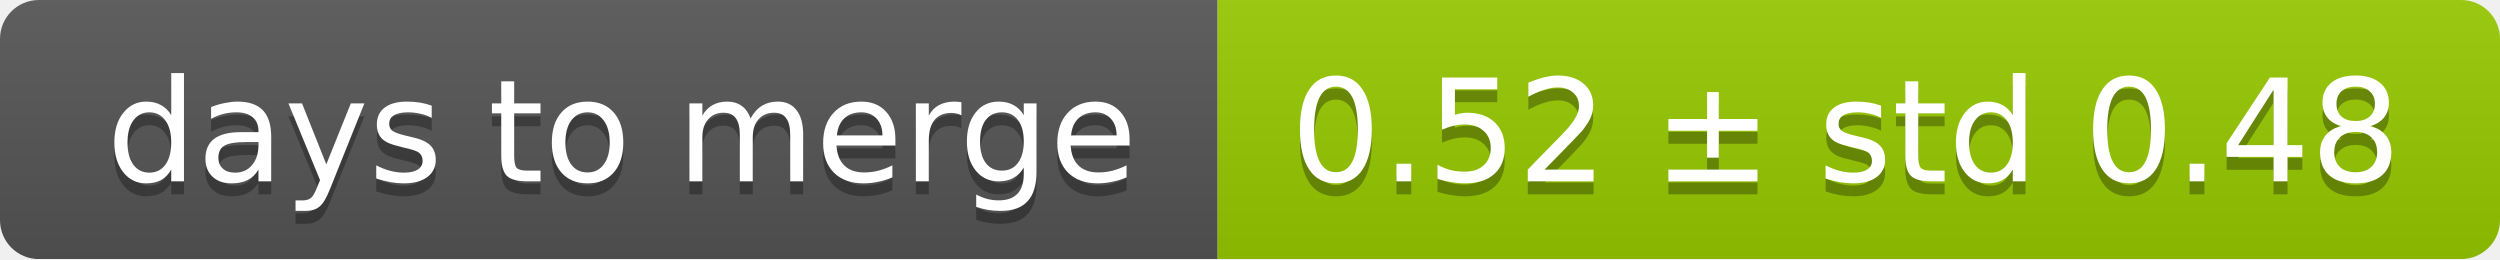
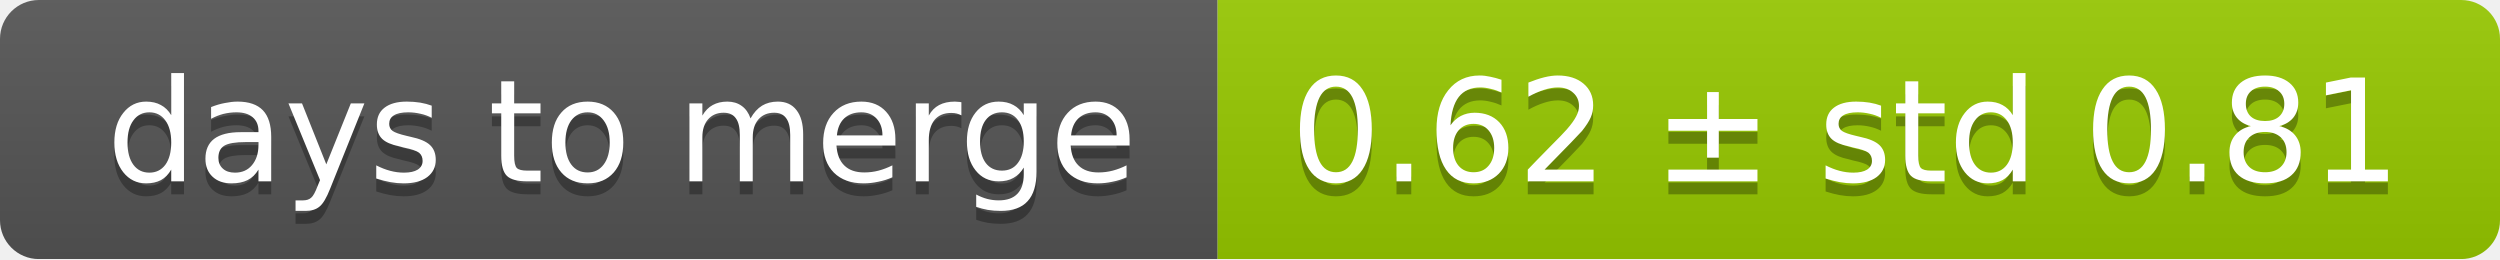
<svg xmlns="http://www.w3.org/2000/svg" width="193" height="20">
  <linearGradient id="smooth" x2="0" y2="100%">
    <stop offset="0" stop-color="#bbb" stop-opacity=".1" />
    <stop offset="1" stop-opacity=".1" />
  </linearGradient>
  <mask id="round">
    <rect width="193" height="20" rx="3" fill="#fff" />
  </mask>
  <g mask="url(#round)">
    <rect width="94" height="20" fill="#555" />
    <rect x="94" width="99" height="20" fill="#97ca00" />
    <rect width="193" height="20" fill="url(#smooth)" />
  </g>
  <g fill="#fff" text-anchor="middle" font-family="DejaVu Sans,Verdana,Geneva,sans-serif" font-size="11">
    <text x="48" y="15" fill="#010101" fill-opacity=".3">days to merge</text>
    <text x="48" y="14">days to merge</text>
-     <text x="142.5" y="15" fill="#010101" fill-opacity=".3">0.52 ± std 0.48</text>
-     <text x="142.5" y="14">0.52 ± std 0.48</text>
+     <text x="142.5" y="15" fill="#010101" fill-opacity=".3">0.62 ± std 0.81</text>
+     <text x="142.5" y="14">0.62 ± std 0.81</text>
  </g>
</svg>
